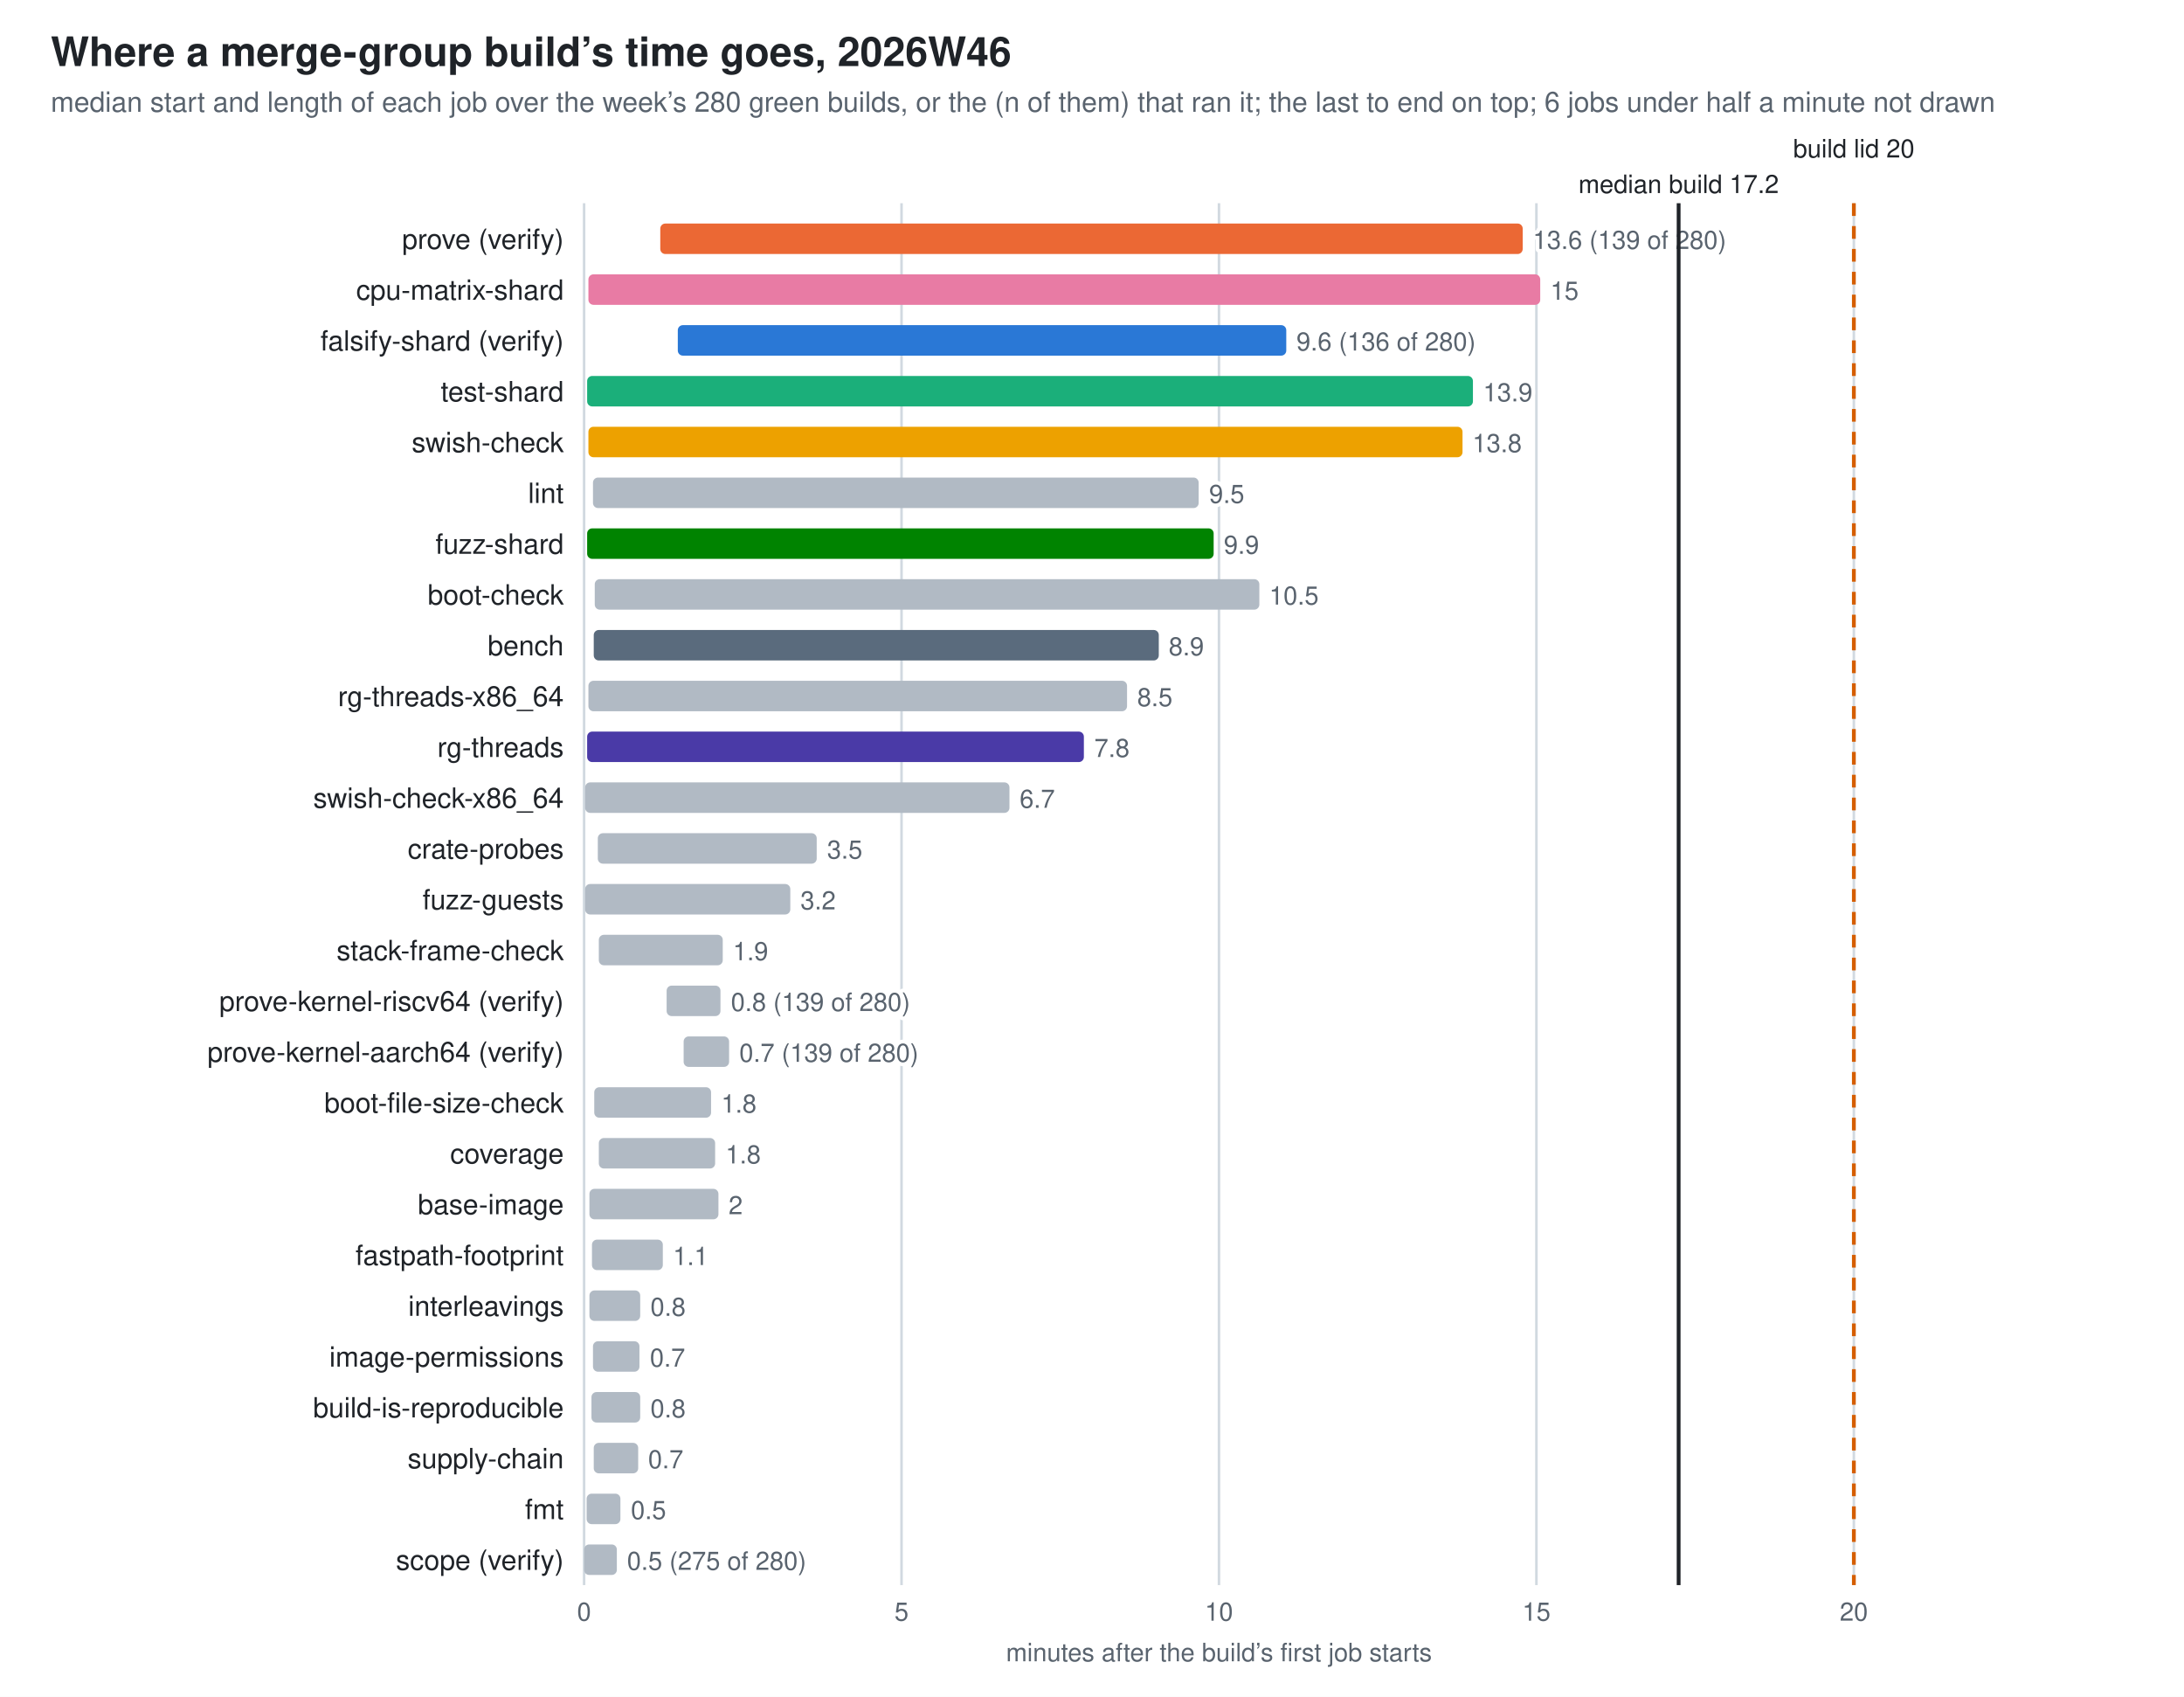
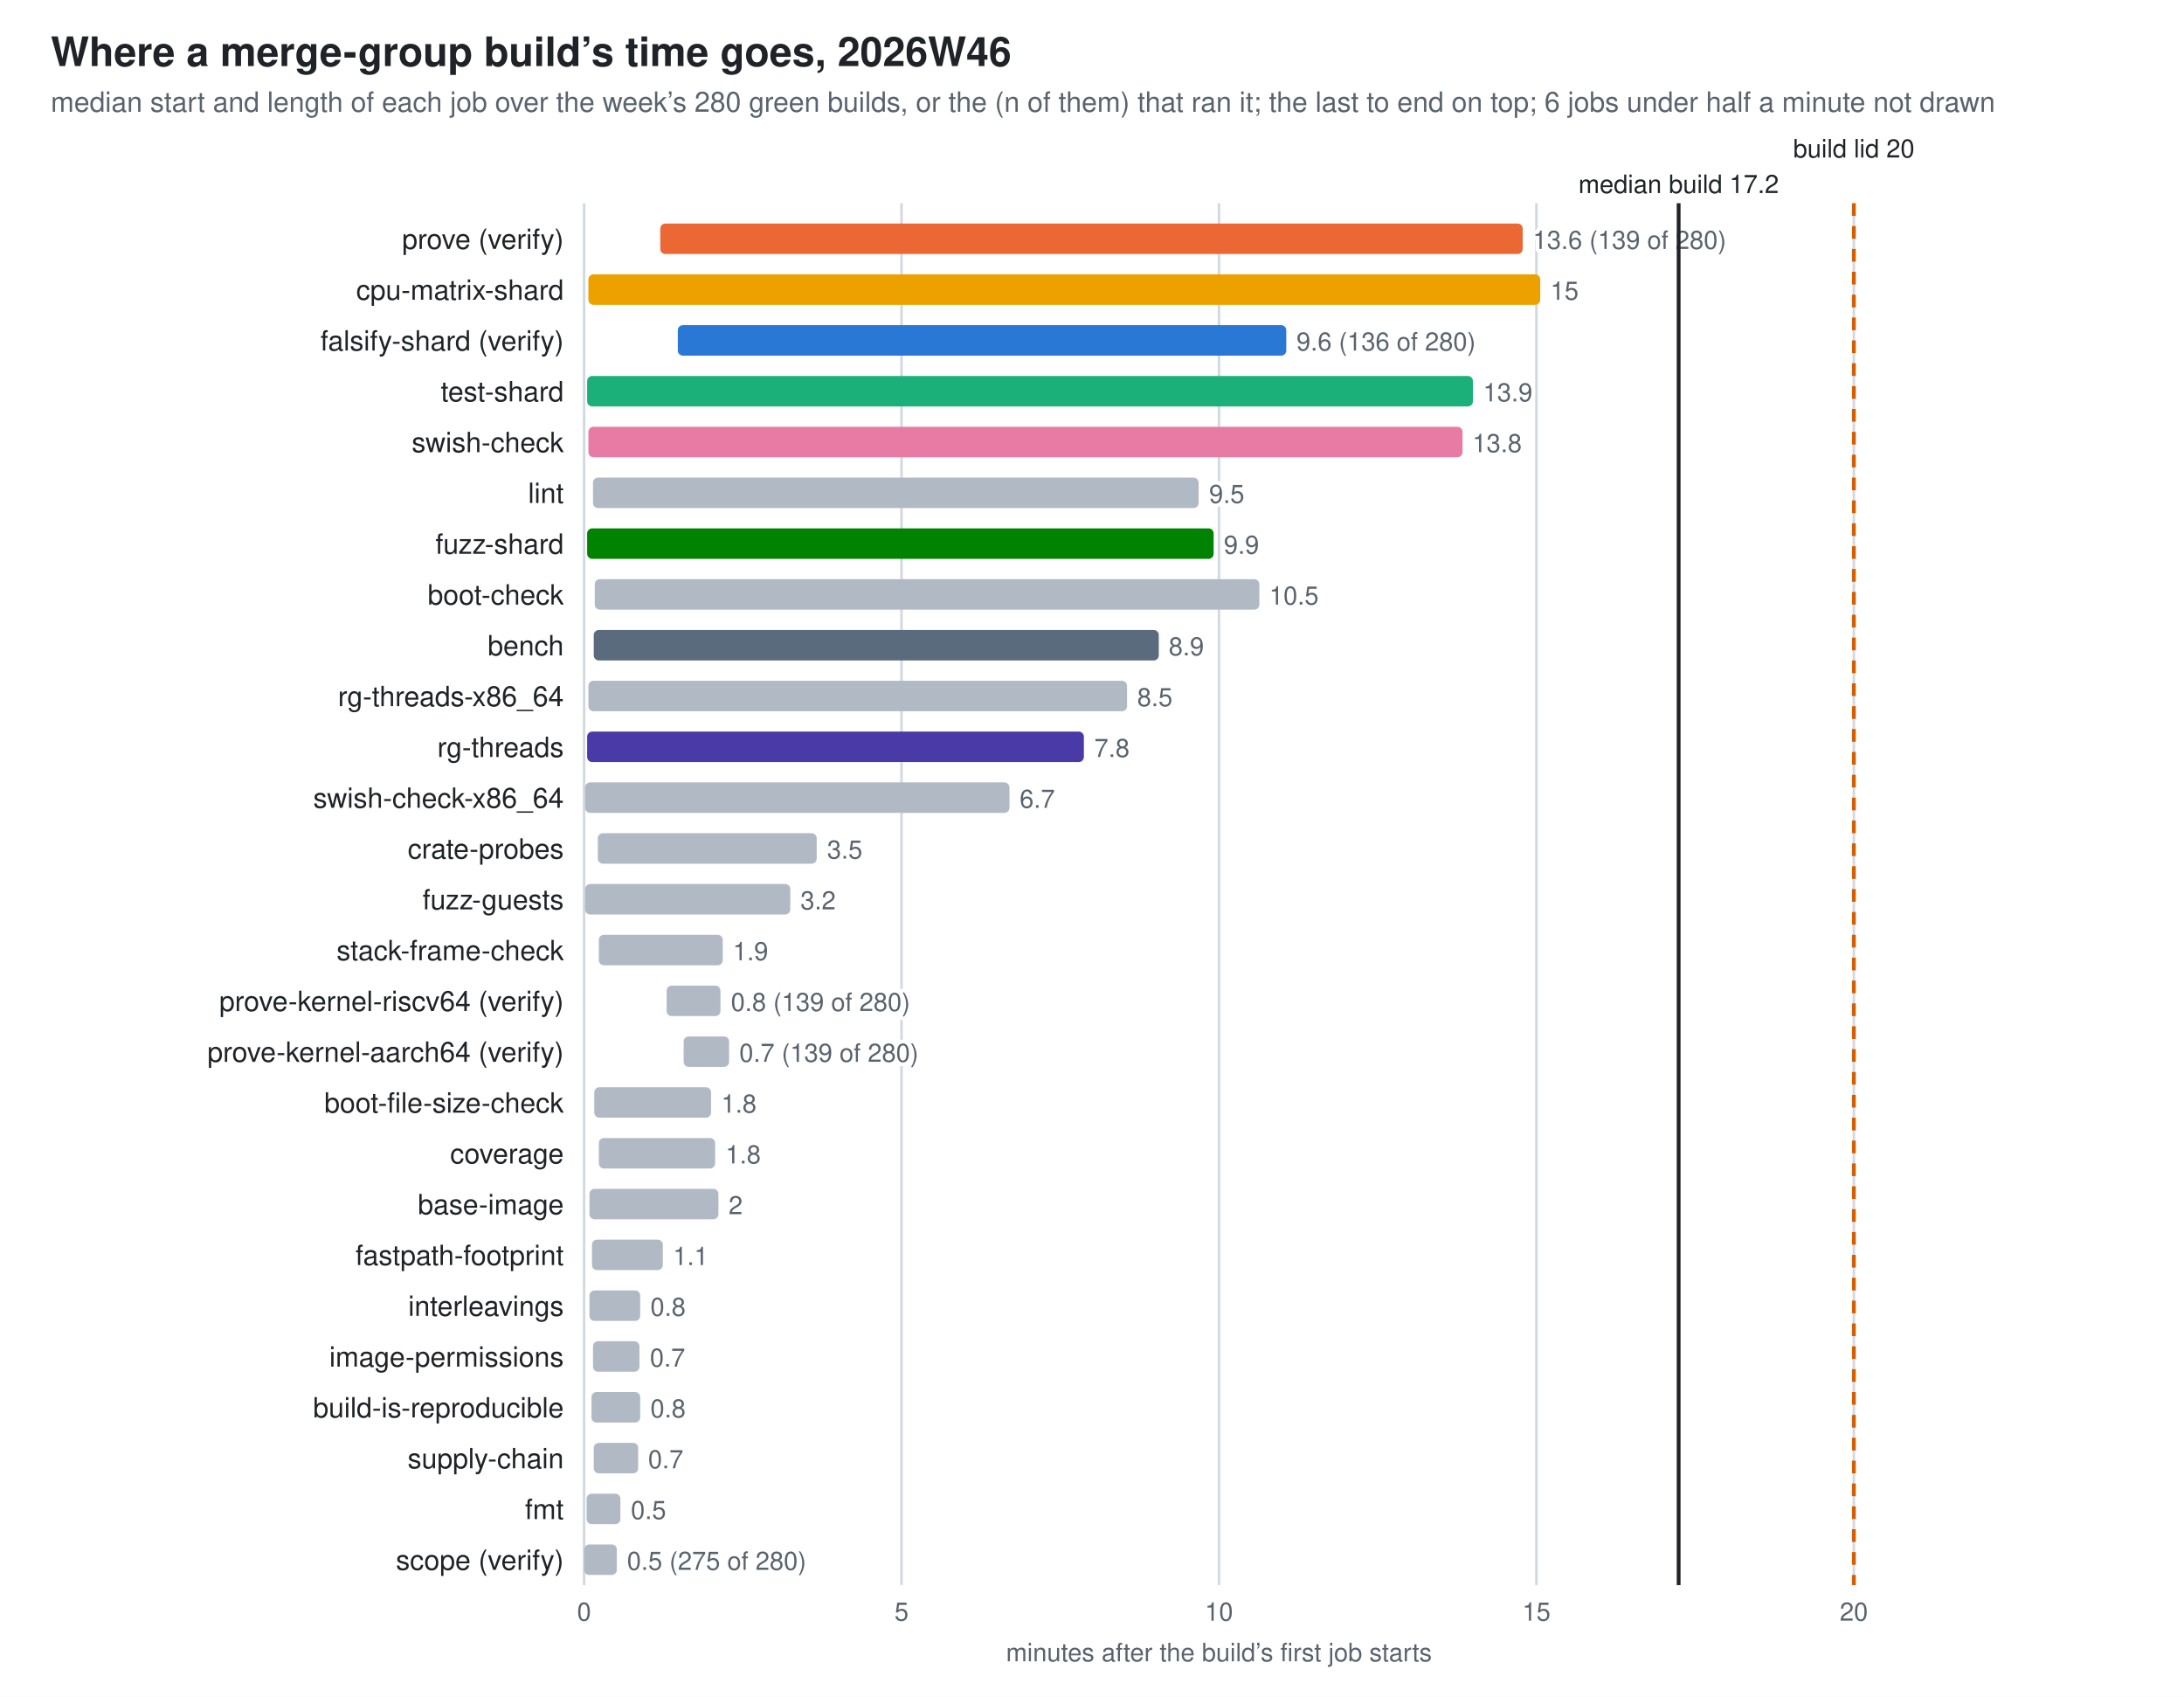
<svg xmlns="http://www.w3.org/2000/svg" width="860" height="668" viewBox="0 0 860 668" role="img" aria-label="Where a merge-group build’s time goes, 2026W46">
  <style>
  .bg{fill:#ffffff} .fg{fill:#1f2328} .mut{fill:#59636e} .grid{stroke:#d1d9e0} .wall{stroke:#1f2328} .other{fill:#b1bac4}
  .val{paint-order:stroke;stroke:#ffffff;stroke-width:3px;stroke-linejoin:round}
  .s0{fill:#2a78d6}  .s1{fill:#eb6834}  .s2{fill:#1baf7a}  .s3{fill:#eda100}  .s4{fill:#e87ba4}  .s5{fill:#008300}  .s6{fill:#4a3aa7}  .s7{fill:#5a6b7d}
  @media (prefers-color-scheme: dark){
    .bg{fill:#0d1117} .fg{fill:#e6edf3} .mut{fill:#9198a1} .grid{stroke:#30363d} .wall{stroke:#e6edf3} .other{fill:#57606a} .val{stroke:#0d1117} .s0{fill:#3987e5} .s1{fill:#d95926} .s2{fill:#199e70} .s3{fill:#c98500} .s4{fill:#d55181} .s5{fill:#008300} .s6{fill:#9085e9} .s7{fill:#94a5b7}}
  text{font-family:-apple-system,BlinkMacSystemFont,"Segoe UI",Helvetica,Arial,sans-serif}
</style>
  <rect class="bg" width="860" height="668" />
  <text class="fg" x="20" y="26" font-size="16" font-weight="600">Where a merge-group build’s time goes, 2026W46</text>
  <text class="mut" x="20" y="44" font-size="11">median start and length of each job over the week’s 280 green builds, or the (n of them) that ran it; the last to end on top; 6 jobs under half a minute not drawn</text>
  <line class="grid" x1="230.0" y1="80" x2="230.0" y2="624" stroke-width="1" />
  <text class="mut" x="230.0" y="638" font-size="10" text-anchor="middle">0</text>
  <line class="grid" x1="355.0" y1="80" x2="355.0" y2="624" stroke-width="1" />
  <text class="mut" x="355.0" y="638" font-size="10" text-anchor="middle">5</text>
  <line class="grid" x1="480.0" y1="80" x2="480.0" y2="624" stroke-width="1" />
  <text class="mut" x="480.0" y="638" font-size="10" text-anchor="middle">10</text>
  <line class="grid" x1="605.0" y1="80" x2="605.0" y2="624" stroke-width="1" />
  <text class="mut" x="605.0" y="638" font-size="10" text-anchor="middle">15</text>
  <line class="grid" x1="730.0" y1="80" x2="730.0" y2="624" stroke-width="1" />
  <text class="mut" x="730.0" y="638" font-size="10" text-anchor="middle">20</text>
  <text class="mut" x="480.0" y="654" font-size="10" text-anchor="middle">minutes after the build’s first job starts</text>
  <text class="fg" x="222" y="98" font-size="11" text-anchor="end">prove (verify)</text>
  <rect class="s1" x="260.0" y="88" width="339.6" height="12" rx="2" />
  <text class="mut val" x="603.6" y="98" font-size="10">13.6 (139 of 280)</text>
  <text class="fg" x="222" y="118" font-size="11" text-anchor="end">cpu-matrix-shard</text>
-   <rect class="s4" x="231.7" y="108" width="374.8" height="12" rx="2" />
+   <rect class="s3" x="231.7" y="108" width="374.8" height="12" rx="2" />
  <text class="mut val" x="610.5" y="118" font-size="10">15</text>
  <text class="fg" x="222" y="138" font-size="11" text-anchor="end">falsify-shard (verify)</text>
  <rect class="s0" x="266.9" y="128" width="239.6" height="12" rx="2" />
  <text class="mut val" x="510.5" y="138" font-size="10">9.6 (136 of 280)</text>
  <text class="fg" x="222" y="158" font-size="11" text-anchor="end">test-shard</text>
  <rect class="s2" x="231.2" y="148" width="348.8" height="12" rx="2" />
  <text class="mut val" x="584.0" y="158" font-size="10">13.9</text>
  <text class="fg" x="222" y="178" font-size="11" text-anchor="end">swish-check</text>
-   <rect class="s3" x="231.7" y="168" width="344.2" height="12" rx="2" />
+   <rect class="s4" x="231.7" y="168" width="344.2" height="12" rx="2" />
  <text class="mut val" x="579.8" y="178" font-size="10">13.8</text>
  <text class="fg" x="222" y="198" font-size="11" text-anchor="end">lint</text>
  <rect class="other" x="233.5" y="188" width="238.5" height="12" rx="2" />
  <text class="mut val" x="476.1" y="198" font-size="10">9.5</text>
  <text class="fg" x="222" y="218" font-size="11" text-anchor="end">fuzz-shard</text>
  <rect class="s5" x="231.2" y="208" width="246.7" height="12" rx="2" />
  <text class="mut val" x="481.9" y="218" font-size="10">9.9</text>
  <text class="fg" x="222" y="238" font-size="11" text-anchor="end">boot-check</text>
  <rect class="other" x="234.2" y="228" width="261.7" height="12" rx="2" />
  <text class="mut val" x="499.8" y="238" font-size="10">10.5</text>
  <text class="fg" x="222" y="258" font-size="11" text-anchor="end">bench</text>
  <rect class="s7" x="233.8" y="248" width="222.5" height="12" rx="2" />
  <text class="mut val" x="460.2" y="258" font-size="10">8.9</text>
  <text class="fg" x="222" y="278" font-size="11" text-anchor="end">rg-threads-x86_64</text>
  <rect class="other" x="231.7" y="268" width="212.1" height="12" rx="2" />
  <text class="mut val" x="447.8" y="278" font-size="10">8.5</text>
  <text class="fg" x="222" y="298" font-size="11" text-anchor="end">rg-threads</text>
  <rect class="s6" x="231.2" y="288" width="195.6" height="12" rx="2" />
  <text class="mut val" x="430.9" y="298" font-size="10">7.8</text>
  <text class="fg" x="222" y="318" font-size="11" text-anchor="end">swish-check-x86_64</text>
  <rect class="other" x="230.4" y="308" width="167.1" height="12" rx="2" />
  <text class="mut val" x="401.5" y="318" font-size="10">6.7</text>
  <text class="fg" x="222" y="338" font-size="11" text-anchor="end">crate-probes</text>
  <rect class="other" x="235.4" y="328" width="86.2" height="12" rx="2" />
  <text class="mut val" x="325.7" y="338" font-size="10">3.5</text>
  <text class="fg" x="222" y="358" font-size="11" text-anchor="end">fuzz-guests</text>
  <rect class="other" x="230.4" y="348" width="80.8" height="12" rx="2" />
  <text class="mut val" x="315.2" y="358" font-size="10">3.2</text>
  <text class="fg" x="222" y="378" font-size="11" text-anchor="end">stack-frame-check</text>
  <rect class="other" x="235.8" y="368" width="48.8" height="12" rx="2" />
  <text class="mut val" x="288.6" y="378" font-size="10">1.9</text>
  <text class="fg" x="222" y="398" font-size="11" text-anchor="end">prove-kernel-riscv64 (verify)</text>
  <rect class="other" x="262.5" y="388" width="21.2" height="12" rx="2" />
  <text class="mut val" x="287.8" y="398" font-size="10">0.8 (139 of 280)</text>
  <text class="fg" x="222" y="418" font-size="11" text-anchor="end">prove-kernel-aarch64 (verify)</text>
  <rect class="other" x="269.2" y="408" width="17.9" height="12" rx="2" />
  <text class="mut val" x="291.1" y="418" font-size="10">0.7 (139 of 280)</text>
  <text class="fg" x="222" y="438" font-size="11" text-anchor="end">boot-file-size-check</text>
  <rect class="other" x="234.0" y="428" width="46.0" height="12" rx="2" />
  <text class="mut val" x="284.0" y="438" font-size="10">1.8</text>
  <text class="fg" x="222" y="458" font-size="11" text-anchor="end">coverage</text>
  <rect class="other" x="235.8" y="448" width="45.8" height="12" rx="2" />
  <text class="mut val" x="285.7" y="458" font-size="10">1.8</text>
  <text class="fg" x="222" y="478" font-size="11" text-anchor="end">base-image</text>
  <rect class="other" x="232.1" y="468" width="50.8" height="12" rx="2" />
  <text class="mut val" x="286.9" y="478" font-size="10">2</text>
  <text class="fg" x="222" y="498" font-size="11" text-anchor="end">fastpath-footprint</text>
  <rect class="other" x="233.1" y="488" width="27.9" height="12" rx="2" />
  <text class="mut val" x="265.0" y="498" font-size="10">1.1</text>
  <text class="fg" x="222" y="518" font-size="11" text-anchor="end">interleavings</text>
  <rect class="other" x="232.1" y="508" width="20.0" height="12" rx="2" />
  <text class="mut val" x="256.1" y="518" font-size="10">0.8</text>
  <text class="fg" x="222" y="538" font-size="11" text-anchor="end">image-permissions</text>
  <rect class="other" x="233.5" y="528" width="18.3" height="12" rx="2" />
  <text class="mut val" x="255.9" y="538" font-size="10">0.7</text>
  <text class="fg" x="222" y="558" font-size="11" text-anchor="end">build-is-reproducible</text>
  <rect class="other" x="232.9" y="548" width="19.2" height="12" rx="2" />
  <text class="mut val" x="256.1" y="558" font-size="10">0.8</text>
  <text class="fg" x="222" y="578" font-size="11" text-anchor="end">supply-chain</text>
  <rect class="other" x="233.8" y="568" width="17.5" height="12" rx="2" />
  <text class="mut val" x="255.2" y="578" font-size="10">0.7</text>
  <text class="fg" x="222" y="598" font-size="11" text-anchor="end">fmt</text>
  <rect class="other" x="231.0" y="588" width="13.3" height="12" rx="2" />
  <text class="mut val" x="248.4" y="598" font-size="10">0.5</text>
  <text class="fg" x="222" y="618" font-size="11" text-anchor="end">scope (verify)</text>
  <rect class="other" x="230.0" y="608" width="12.9" height="12" rx="2" />
  <text class="mut val" x="246.9" y="618" font-size="10">0.5 (275 of 280)</text>
  <line x1="730.0" y1="80" x2="730.0" y2="624" stroke="#D55E00" stroke-width="1.5" stroke-dasharray="5 4" />
  <text class="fg val" x="730.0" y="62" font-size="10" text-anchor="middle">build lid 20</text>
  <line class="wall" x1="661.0" y1="80" x2="661.0" y2="624" stroke-width="1.5" />
  <text class="fg val" x="661.0" y="76" font-size="10" text-anchor="middle">median build 17.2</text>
</svg>
